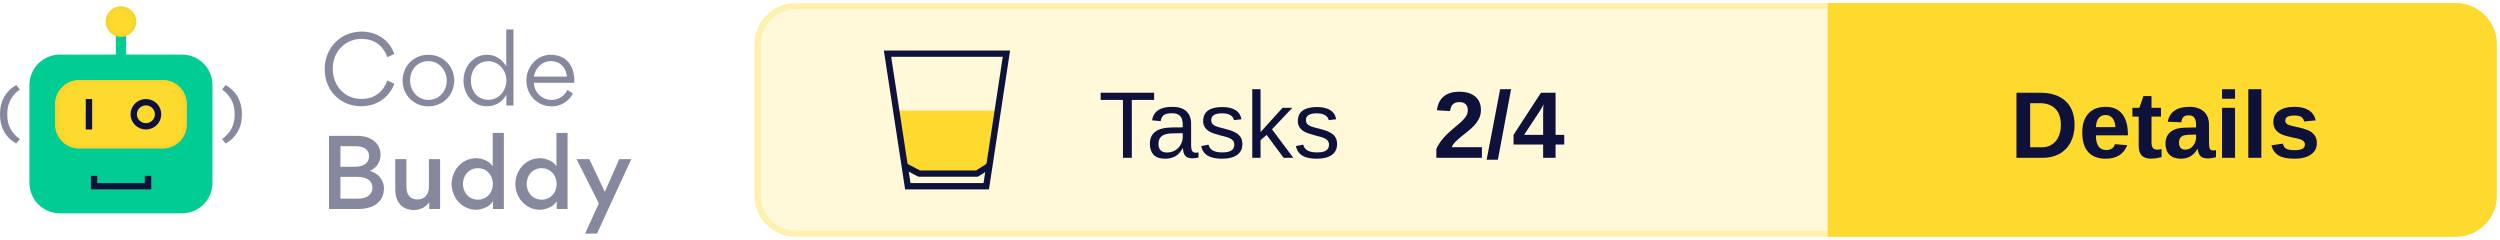
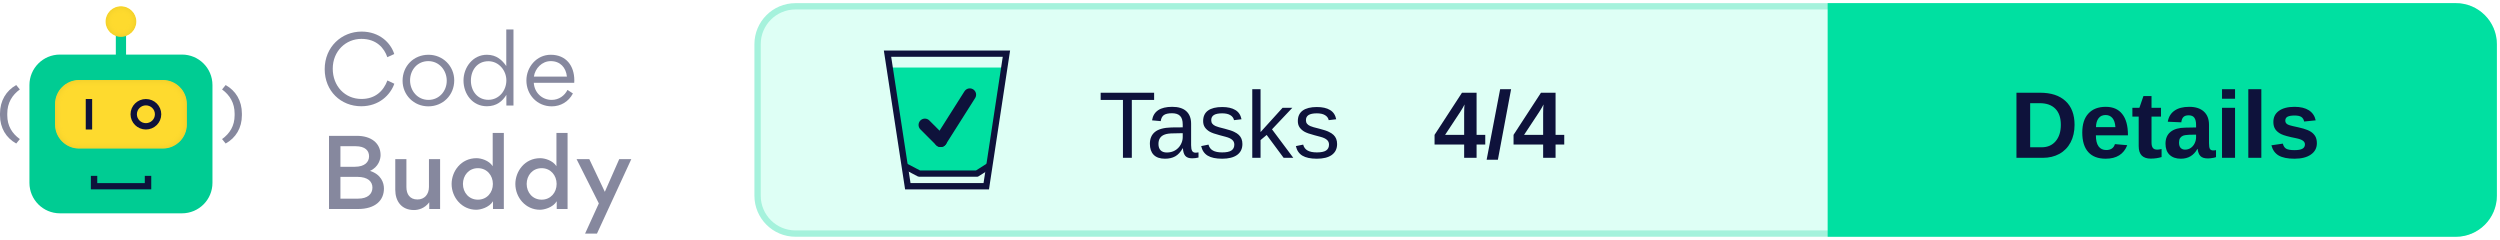
<svg xmlns="http://www.w3.org/2000/svg" xmlns:xlink="http://www.w3.org/1999/xlink" width="396px" height="38px" viewBox="0 0 396 38" version="1.1">
  <defs>
    <rect id="path-1" x="8.717" y="11.668" width="20.881" height="10.863" rx="3.821" />
    <filter x="-2.4%" y="-4.6%" width="104.8%" height="109.2%" filterUnits="objectBoundingBox" id="filter-2">
      <feGaussianBlur stdDeviation="0.5" in="SourceAlpha" result="shadowBlurInner1" />
      <feOffset dx="0" dy="0" in="shadowBlurInner1" result="shadowOffsetInner1" />
      <feComposite in="shadowOffsetInner1" in2="SourceAlpha" operator="arithmetic" k2="-1" k3="1" result="shadowInnerInner1" />
      <feColorMatrix values="0 0 0 0 0.922   0 0 0 0 0.791   0 0 0 0 0.158  0 0 0 1 0" type="matrix" in="shadowInnerInner1" />
    </filter>
    <ellipse id="path-3" cx="19.158" cy="2.414" rx="2.433" ry="2.414" />
    <filter x="-10.3%" y="-10.4%" width="120.6%" height="120.7%" filterUnits="objectBoundingBox" id="filter-4">
      <feGaussianBlur stdDeviation="0.5" in="SourceAlpha" result="shadowBlurInner1" />
      <feOffset dx="0" dy="0" in="shadowBlurInner1" result="shadowOffsetInner1" />
      <feComposite in="shadowOffsetInner1" in2="SourceAlpha" operator="arithmetic" k2="-1" k3="1" result="shadowInnerInner1" />
      <feColorMatrix values="0 0 0 0 0.922   0 0 0 0 0.791   0 0 0 0 0.158  0 0 0 1 0" type="matrix" in="shadowInnerInner1" />
    </filter>
  </defs>
  <g id="Logo" stroke="none" stroke-width="1" fill="none" fill-rule="evenodd">
    <g transform="translate(-101, -743)">
      <g transform="translate(101, 744)">
        <g transform="translate(120, 0)">
-           <rect id="Background" stroke="#FEF1AF" fill="#FFF9D9" x="0" y="0" width="275" height="36" rx="6" />
+           <rect id="Background" stroke="#A5F2DC" fill="#DEFFF5" x="0" y="0" width="275" height="36" rx="6" />
          <g id="CTA" transform="translate(170, 0)">
-             <path d="M0,0 L99,0 C102.314,-6.08718376e-16 105,2.686 105,6 L105,30 C105,33.314 102.314,36 99,36 L0,36 L0,36 L0,0 Z" id="CTA-Background" stroke="#FEDA2E" fill="#FEDA2E" />
+             <path d="M0,0 L99,0 C102.314,-6.08718376e-16 105,2.686 105,6 L105,30 C105,33.314 102.314,36 99,36 L0,36 L0,36 L0,0 Z" id="CTA-Background" stroke="#00E0A1" fill="#00E0A1" />
            <text id="CTA-Text" font-family="Arial-BoldMT, Arial" font-size="15" font-weight="bold" fill="#0E123B">
              <tspan x="28.405" y="24">Details</tspan>
            </text>
          </g>
          <text id="Score" font-family="Arial-BoldMT, Arial" font-size="15" font-weight="bold" fill="#0E123B">
-             <tspan x="107" y="24">2/4</tspan>
+             <tspan x="107" y="24">4/4</tspan>
          </text>
          <text id="Tests" font-family="ArialMT, Arial" font-size="15" font-weight="normal" fill="#0E123B">
            <tspan x="54" y="24">Tasks</tspan>
          </text>
          <g id="Icon" transform="translate(20, 7)">
-             <polygon id="Half-full" fill="#FEDA2E" points="1.474 9.52 18.312 9.52 16.26 18.721 14.48 19.52 5.804 19.52 3.216 18.721" />
+             <polygon id="Full" fill="#00E0A1" points="1.067 2.699 19.08 2.699 16.26 18.721 14.48 19.52 5.804 19.52 3.216 18.721" />
            <g id="Glass" stroke="#0E123B">
              <path d="M19.418,0.5 L16.223,21.5 L3.797,21.5 L0.582,0.5 L19.418,0.5 Z" id="Rectangle" />
              <polyline id="Line" stroke-linecap="square" stroke-linejoin="round" points="3.777 18.54 5.608 19.5 14.743 19.5 16.26 18.54" />
            </g>
+           </g>
+           <g id="All" transform="translate(26.5, 14)" stroke="#0E123B" stroke-linecap="round" stroke-linejoin="round" stroke-width="2">
+             <line x1="0" y1="4.788" x2="2.5" y2="7.288" id="Line" />
+             <line x1="7.115" y1="0" x2="2.5" y2="7.288" id="Line" />
          </g>
        </g>
        <g id="Logo" transform="translate(0, 0)">
          <g id="Bot">
            <rect id="Rectangle" fill="#00CC93" x="4.663" y="7.644" width="28.991" height="25.146" rx="4.827" />
            <polygon id="Path" fill="#0E123B" fill-rule="nonzero" transform="translate(19.17624, 27.92455) rotate(-90) translate(-19.17624, -27.92455) " points="19.096 31.684 19.096 24.154 20.245 24.154 20.245 23.142 18.108 23.142 18.108 32.707 20.245 32.707 20.245 31.684" />
            <g id="Rectangle">
              <use fill="#FEDA2E" fill-rule="evenodd" xlink:href="#path-1" />
              <use fill="black" fill-opacity="1" filter="url(#filter-2)" xlink:href="#path-1" />
            </g>
            <polygon id="Path" fill="#0E123B" fill-rule="nonzero" points="13.583 14.685 13.583 19.513 14.597 19.513 14.597 14.685" />
            <ellipse id="Oval" stroke="#0E123B" stroke-width="1.006" cx="23.111" cy="17.099" rx="1.93" ry="1.911" />
            <polygon id="Path" fill="#00CC93" fill-rule="nonzero" points="18.347 3.822 18.347 8.65 19.969 8.65 19.969 3.822" />
            <g id="Oval">
              <use fill="#FEDA2E" fill-rule="evenodd" xlink:href="#path-3" />
              <use fill="black" fill-opacity="1" filter="url(#filter-4)" xlink:href="#path-3" />
            </g>
            <path d="M0.571,21.735 C2.175,20.839 3.142,19.275 3.142,17.255 L3.142,16.99 C3.142,14.969 2.175,13.368 0.571,12.472 L0,13.167 C1.226,14.063 1.99,15.307 1.99,16.999 L1.99,17.255 C1.99,18.946 1.226,20.144 0,21.031 L0.571,21.735 Z" id="Path" fill="#86889E" fill-rule="nonzero" transform="translate(1.571165, 17.1038) scale(-1, 1) translate(-1.571165, -17.1038) " />
            <path d="M35.745,21.735 C37.349,20.839 38.316,19.275 38.316,17.255 L38.316,16.99 C38.316,14.969 37.349,13.368 35.745,12.472 L35.174,13.167 C36.399,14.063 37.164,15.307 37.164,16.999 L37.164,17.255 C37.164,18.946 36.399,20.144 35.174,21.031 L35.745,21.735 Z" id="Path" fill="#86889E" fill-rule="nonzero" />
          </g>
          <g id="Text" transform="translate(51.43261, 3.663442)" fill="#86889E" fill-rule="nonzero">
            <path d="M5.782,12.167 C8.628,12.167 10.407,10.361 11.03,8.6 L9.933,8.082 C9.295,9.799 7.961,11.012 5.826,11.012 C3.202,11.012 1.275,8.97 1.275,6.217 C1.275,3.419 3.35,1.495 5.811,1.495 C8.228,1.495 9.444,2.975 9.918,4.396 L11.015,3.893 C10.467,2.131 8.688,0.34 5.841,0.34 C2.669,0.34 0,2.768 0,6.291 C0,9.784 2.58,12.167 5.782,12.167 Z" id="Path" />
            <path d="M16.412,12.182 C18.724,12.182 20.518,10.406 20.518,8.067 C20.518,5.802 18.724,4.011 16.441,4.011 C14.099,4.011 12.335,5.787 12.335,8.126 C12.335,10.376 14.114,12.182 16.412,12.182 Z M16.441,11.16 C14.707,11.16 13.521,9.725 13.521,8.067 C13.521,6.409 14.692,5.018 16.412,5.018 C18.131,5.018 19.332,6.468 19.332,8.126 C19.332,9.769 18.131,11.16 16.441,11.16 Z" id="Shape" />
            <path d="M21.986,8.082 C21.986,10.243 23.424,12.167 25.692,12.167 C27.219,12.167 28.168,11.368 28.776,10.361 L28.776,12.049 L29.902,12.049 L29.902,0 L28.761,0 L28.761,5.802 C28.123,4.87 27.219,4.011 25.692,4.011 C23.453,4.011 21.986,6.024 21.986,8.082 Z M25.929,11.146 C24.195,11.146 23.157,9.74 23.157,8.111 C23.157,6.409 24.195,5.033 25.929,5.033 C27.575,5.033 28.776,6.498 28.776,8.067 C28.776,9.695 27.605,11.146 25.929,11.146 Z" id="Shape" />
            <path d="M39.524,8.452 C39.539,8.333 39.539,8.2 39.539,8.067 C39.539,5.758 38.249,4.011 35.803,4.011 C33.579,4.011 31.948,5.935 31.948,8.082 C31.948,10.361 33.668,12.182 35.966,12.182 C37.36,12.182 38.635,11.457 39.316,10.139 L38.457,9.577 C38.012,10.48 37.108,11.16 35.951,11.16 C34.409,11.16 33.208,9.991 33.12,8.452 L39.524,8.452 Z M33.134,7.475 C33.327,6.158 34.424,5.018 35.803,5.018 C37.315,5.018 38.219,6.039 38.368,7.475 L33.134,7.475 Z" id="Shape" />
            <path d="M0.682,16.854 L0.682,28.444 L5.263,28.444 C8.035,28.444 9.384,27.067 9.384,25.202 C9.384,24.284 8.94,22.967 7.175,22.405 C8.554,21.783 8.851,20.525 8.851,19.903 C8.851,17.994 7.338,16.854 5.115,16.854 L0.682,16.854 Z M2.491,21.753 L2.491,18.497 L4.877,18.497 C6.434,18.497 7.027,19.207 7.027,20.096 C7.027,20.984 6.36,21.753 4.774,21.753 L2.491,21.753 Z M2.491,26.801 L2.491,23.352 L5.174,23.352 C6.849,23.352 7.561,24.107 7.561,25.054 C7.561,26.061 6.805,26.801 5.293,26.801 L2.491,26.801 Z" id="Shape" />
            <path d="M12.942,20.54 L11.178,20.54 L11.178,25.395 C11.178,27.2 12.157,28.607 14.143,28.607 C14.766,28.607 15.804,28.399 16.56,27.378 L16.56,28.444 L18.279,28.444 L18.279,20.54 L16.515,20.54 L16.515,24.936 C16.515,26.135 15.804,26.934 14.692,26.934 C13.476,26.934 12.942,26.09 12.942,24.965 L12.942,20.54 Z" id="Path" />
            <path d="M20.103,24.477 C20.103,26.608 21.719,28.562 24.002,28.562 C24.64,28.562 26.033,28.236 26.656,27.215 L26.656,28.444 L28.375,28.444 L28.375,16.395 L26.611,16.395 L26.611,21.665 C26.018,20.732 24.743,20.392 24.046,20.392 C21.571,20.392 20.103,22.493 20.103,24.477 Z M26.641,24.477 C26.641,25.839 25.692,26.964 24.269,26.964 C22.846,26.964 21.897,25.839 21.897,24.477 C21.897,23.115 22.831,21.975 24.269,21.975 C25.692,21.975 26.641,23.115 26.641,24.477 Z" id="Shape" />
            <path d="M30.199,24.477 C30.199,26.608 31.815,28.562 34.098,28.562 C34.735,28.562 36.129,28.236 36.752,27.215 L36.752,28.444 L38.471,28.444 L38.471,16.395 L36.707,16.395 L36.707,21.665 C36.114,20.732 34.839,20.392 34.142,20.392 C31.667,20.392 30.199,22.493 30.199,24.477 Z M36.737,24.477 C36.737,25.839 35.788,26.964 34.365,26.964 C32.942,26.964 31.993,25.839 31.993,24.477 C31.993,23.115 32.927,21.975 34.365,21.975 C35.788,21.975 36.737,23.115 36.737,24.477 Z" id="Shape" />
            <polygon id="Path" points="44.372 25.72 41.911 20.54 39.895 20.54 43.423 27.556 41.244 32.337 43.127 32.337 48.567 20.54 46.655 20.54" />
          </g>
        </g>
      </g>
    </g>
  </g>
</svg>
